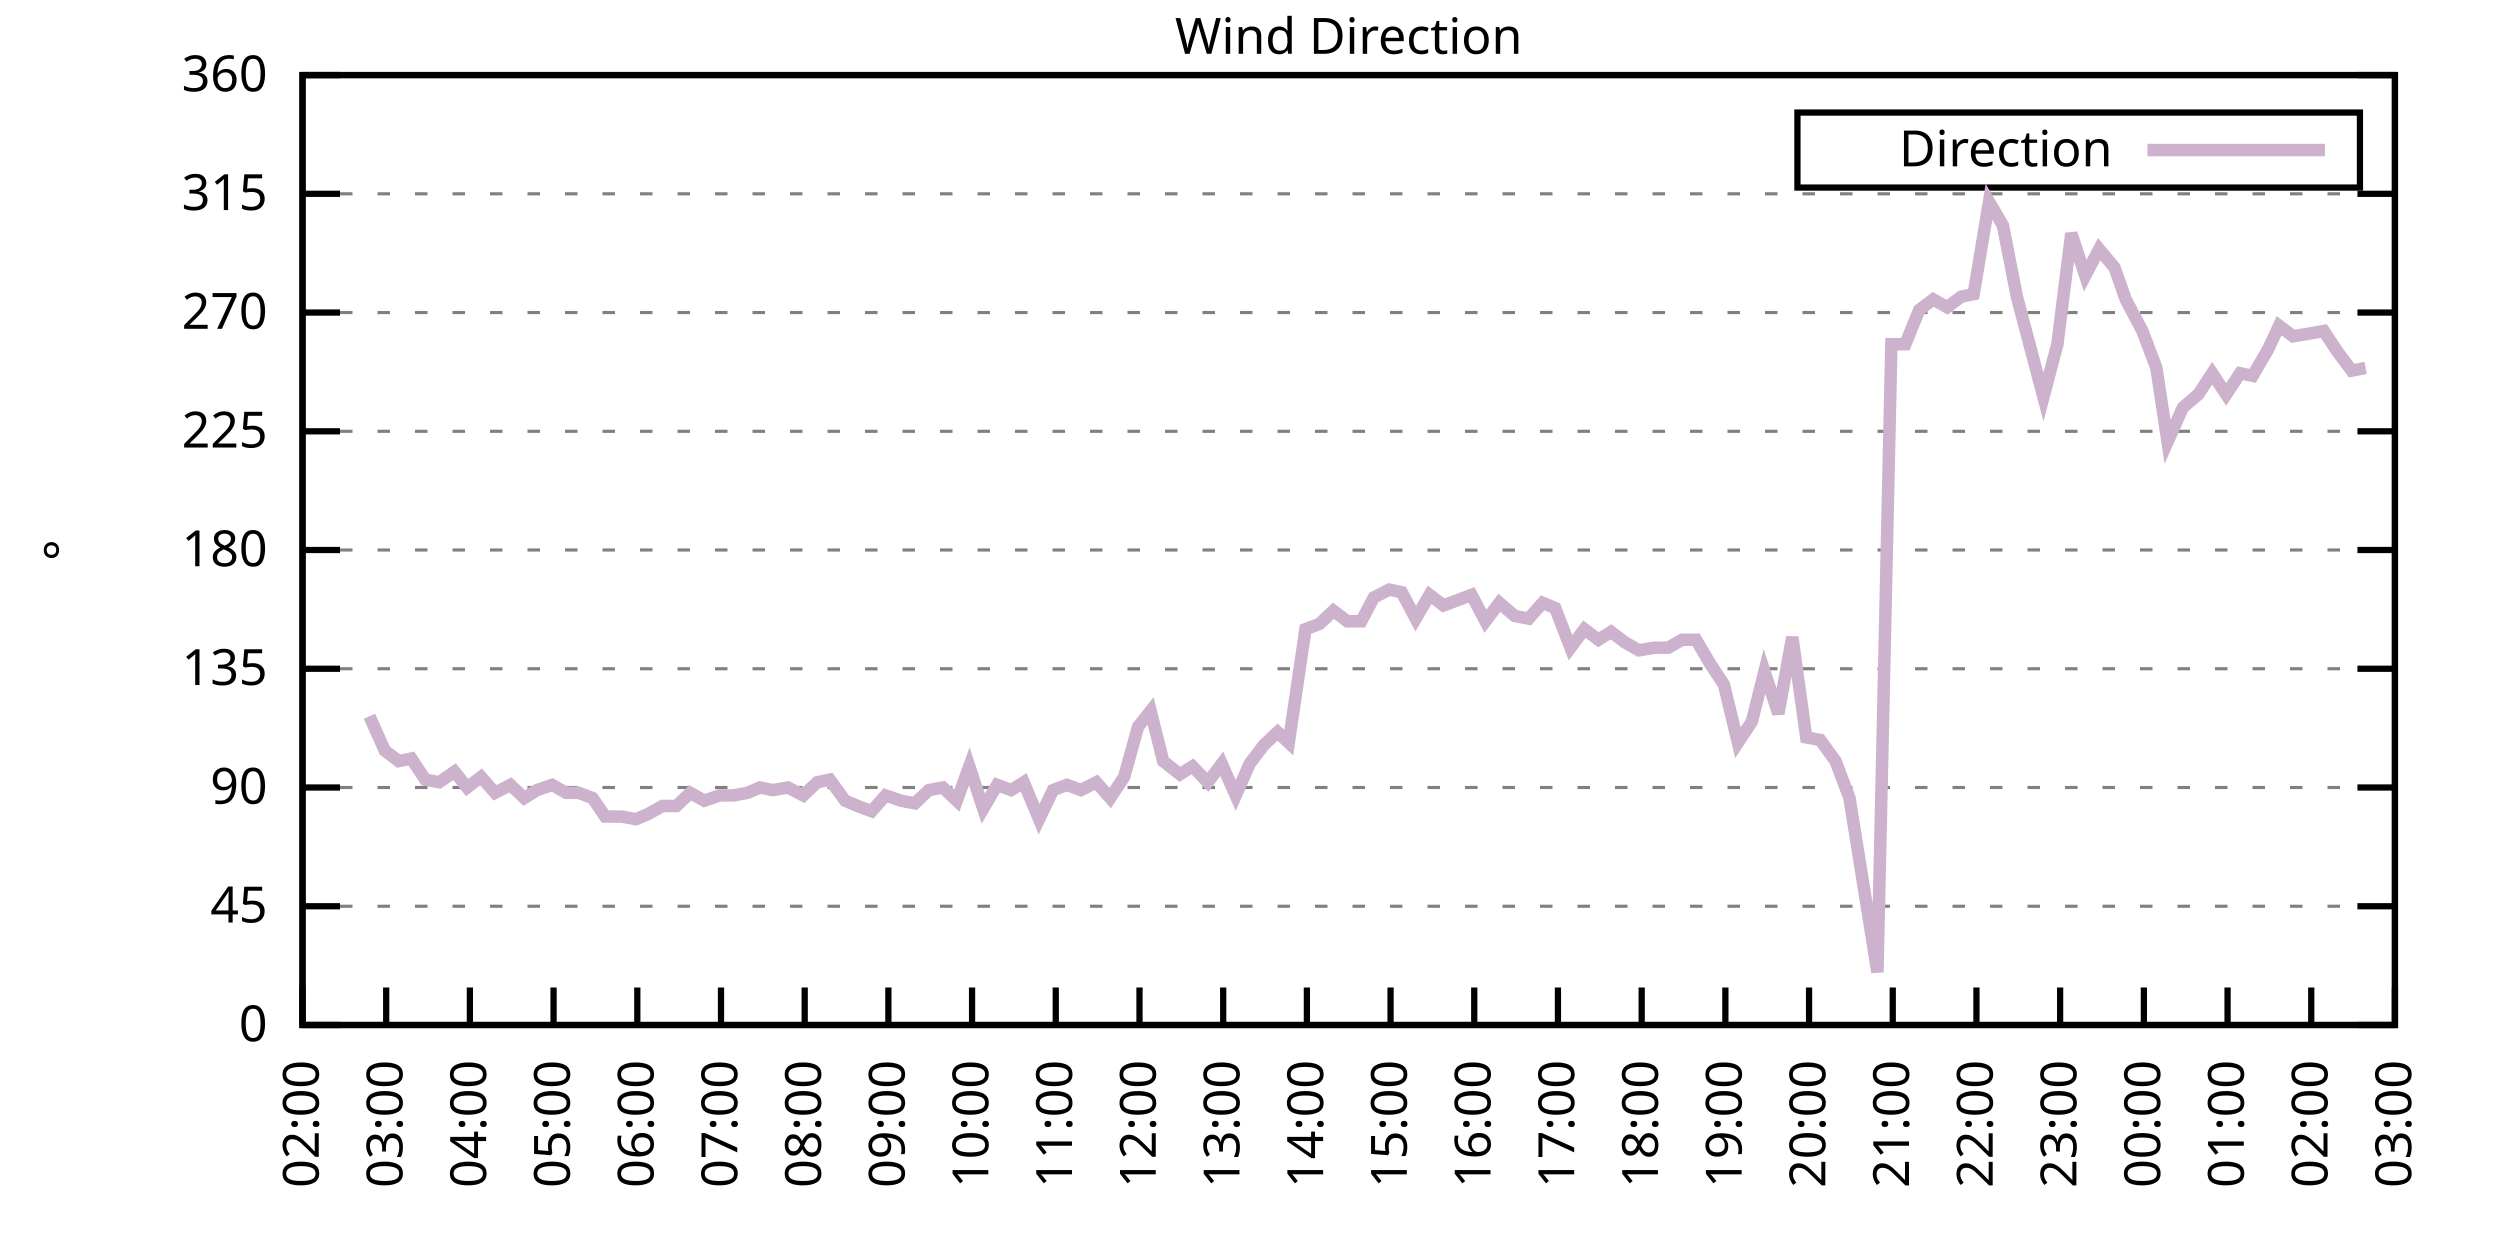
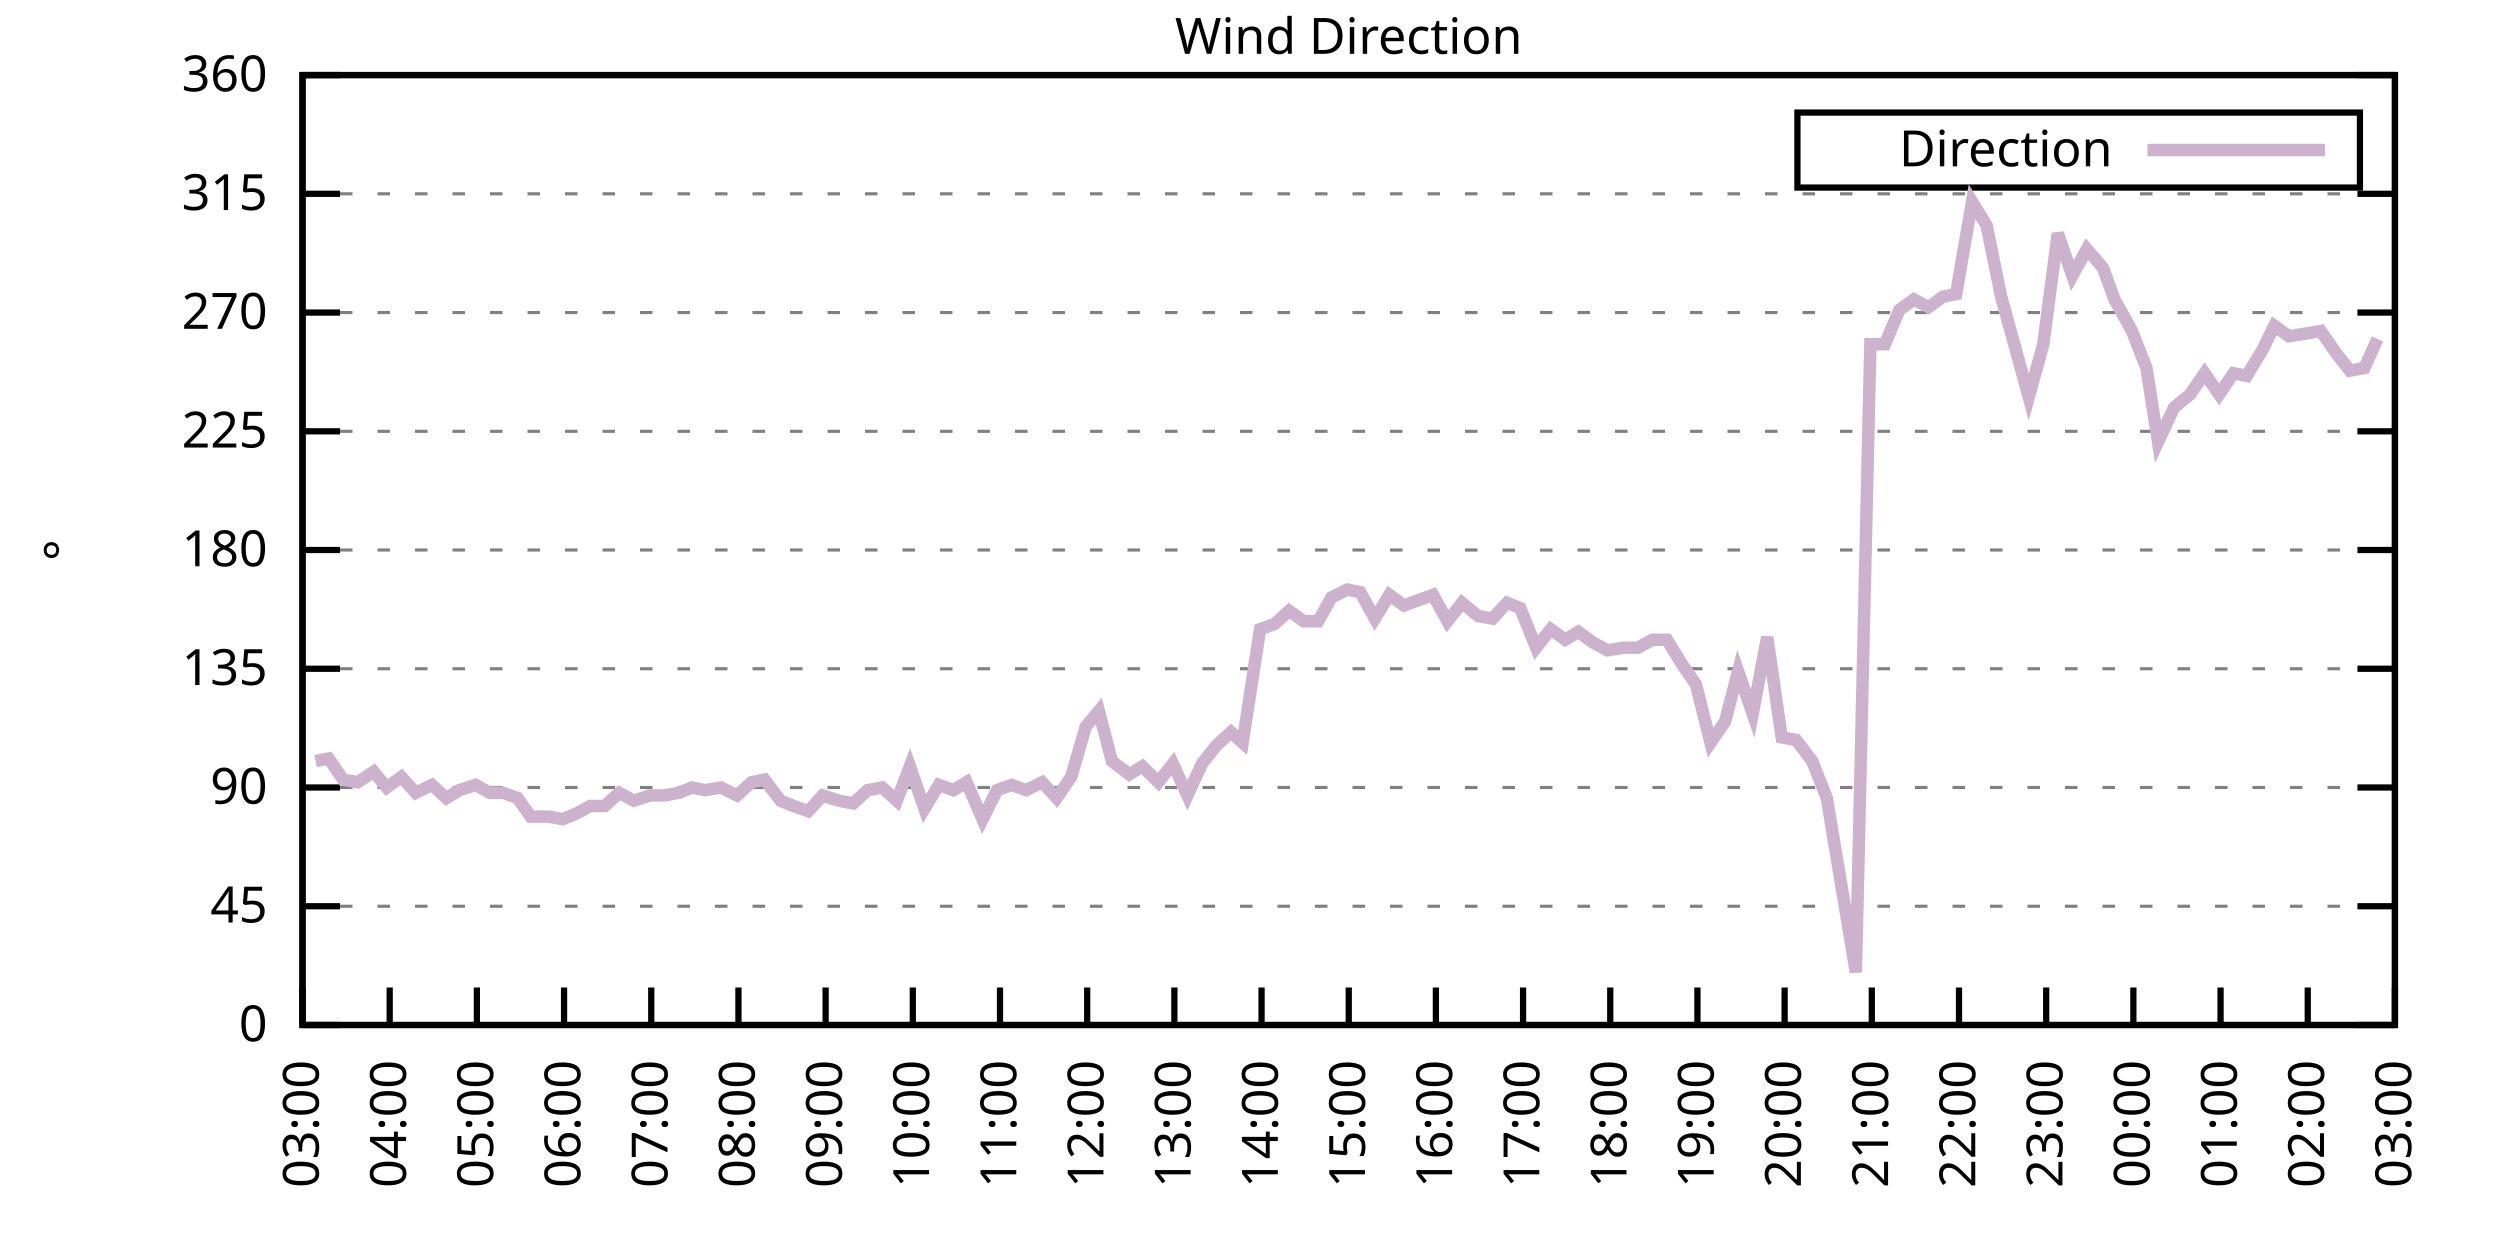
<svg xmlns="http://www.w3.org/2000/svg" xmlns:xlink="http://www.w3.org/1999/xlink" width="400" height="200" viewBox="0 0 400 200">
  <g id="gnuplot_canvas">
    <rect x="0" y="0" width="400" height="200" fill="none" />
    <defs>
      <circle id="gpDot" r="0.5" stroke-width="0.5" stroke="currentColor" />
      <path id="gpPt0" stroke-width="0.333" stroke="currentColor" d="M-1,0 h2 M0,-1 v2" />
      <path id="gpPt1" stroke-width="0.333" stroke="currentColor" d="M-1,-1 L1,1 M1,-1 L-1,1" />
      <path id="gpPt2" stroke-width="0.333" stroke="currentColor" d="M-1,0 L1,0 M0,-1 L0,1 M-1,-1 L1,1 M-1,1 L1,-1" />
      <rect id="gpPt3" stroke-width="0.333" stroke="currentColor" x="-1" y="-1" width="2" height="2" />
      <rect id="gpPt4" stroke-width="0.333" stroke="currentColor" fill="currentColor" x="-1" y="-1" width="2" height="2" />
      <circle id="gpPt5" stroke-width="0.333" stroke="currentColor" cx="0" cy="0" r="1" />
      <use xlink:href="#gpPt5" id="gpPt6" fill="currentColor" stroke="none" />
      <path id="gpPt7" stroke-width="0.333" stroke="currentColor" d="M0,-1.33 L-1.33,0.67 L1.33,0.67 z" />
      <use xlink:href="#gpPt7" id="gpPt8" fill="currentColor" stroke="none" />
      <use xlink:href="#gpPt7" id="gpPt9" stroke="currentColor" transform="rotate(180)" />
      <use xlink:href="#gpPt9" id="gpPt10" fill="currentColor" stroke="none" />
      <use xlink:href="#gpPt3" id="gpPt11" stroke="currentColor" transform="rotate(45)" />
      <use xlink:href="#gpPt11" id="gpPt12" fill="currentColor" stroke="none" />
      <path id="gpPt13" stroke-width="0.333" stroke="currentColor" d="M0,1.330 L1.265,0.411 L0.782,-1.067 L-0.782,-1.076 L-1.265,0.411 z" />
      <use xlink:href="#gpPt13" id="gpPt14" fill="currentColor" stroke="none" />
      <filter id="textbox" filterUnits="objectBoundingBox" x="0" y="0" height="1" width="1">
        <feFlood flood-color="white" flood-opacity="1" result="bgnd" />
        <feComposite in="SourceGraphic" in2="bgnd" operator="atop" />
      </filter>
      <filter id="greybox" filterUnits="objectBoundingBox" x="0" y="0" height="1" width="1">
        <feFlood flood-color="lightgrey" flood-opacity="1" result="grey" />
        <feComposite in="SourceGraphic" in2="grey" operator="atop" />
      </filter>
    </defs>
    <g fill="none" color="white" stroke="currentColor" stroke-width="1.00" stroke-linecap="butt" stroke-linejoin="miter">
</g>
    <g fill="none" color="black" stroke="currentColor" stroke-width="1.00" stroke-linecap="butt" stroke-linejoin="miter">
      <g stroke="none" shape-rendering="crispEdges">
        <polygon fill="rgb(255, 255, 255)" points="48.40,164.00 383.18,164.00 383.18,12.02 48.40,12.02 " />
      </g>
    </g>
    <g fill="none" color="black" stroke="currentColor" stroke-width="1.00" stroke-linecap="butt" stroke-linejoin="miter">
</g>
    <g fill="none" color="black" stroke="black" stroke-width="0.50" stroke-linecap="butt" stroke-linejoin="miter">
</g>
    <g fill="none" color="gray" stroke="currentColor" stroke-width="0.50" stroke-linecap="butt" stroke-linejoin="miter">
      <path stroke="gray" stroke-dasharray="2,4" class="gridline" d="M48.40,164.00 L383.19,164.00  " />
    </g>
    <g fill="none" color="gray" stroke="gray" stroke-width="1.00" stroke-linecap="butt" stroke-linejoin="miter">
</g>
    <g fill="none" color="black" stroke="currentColor" stroke-width="1.00" stroke-linecap="butt" stroke-linejoin="miter">
      <path stroke="black" d="M48.40,164.00 L54.40,164.00 M383.19,164.00 L377.19,164.00  " />
      <g transform="translate(42.80,166.60)" stroke="none" fill="black" font-family="Sans" font-size="8.00" text-anchor="end">
        <text>
          <tspan font-family="Sans"> 0</tspan>
        </text>
      </g>
    </g>
    <g fill="none" color="black" stroke="currentColor" stroke-width="1.00" stroke-linecap="butt" stroke-linejoin="miter">
</g>
    <g fill="none" color="black" stroke="black" stroke-width="0.50" stroke-linecap="butt" stroke-linejoin="miter">
</g>
    <g fill="none" color="gray" stroke="currentColor" stroke-width="0.50" stroke-linecap="butt" stroke-linejoin="miter">
      <path stroke="gray" stroke-dasharray="2,4" class="gridline" d="M48.40,145.00 L383.19,145.00  " />
    </g>
    <g fill="none" color="gray" stroke="gray" stroke-width="1.00" stroke-linecap="butt" stroke-linejoin="miter">
</g>
    <g fill="none" color="black" stroke="currentColor" stroke-width="1.00" stroke-linecap="butt" stroke-linejoin="miter">
      <path stroke="black" d="M48.40,145.00 L54.40,145.00 M383.19,145.00 L377.19,145.00  " />
      <g transform="translate(42.80,147.60)" stroke="none" fill="black" font-family="Sans" font-size="8.00" text-anchor="end">
        <text>
          <tspan font-family="Sans"> 45</tspan>
        </text>
      </g>
    </g>
    <g fill="none" color="black" stroke="currentColor" stroke-width="1.00" stroke-linecap="butt" stroke-linejoin="miter">
</g>
    <g fill="none" color="black" stroke="black" stroke-width="0.50" stroke-linecap="butt" stroke-linejoin="miter">
</g>
    <g fill="none" color="gray" stroke="currentColor" stroke-width="0.50" stroke-linecap="butt" stroke-linejoin="miter">
      <path stroke="gray" stroke-dasharray="2,4" class="gridline" d="M48.40,126.00 L383.19,126.00  " />
    </g>
    <g fill="none" color="gray" stroke="gray" stroke-width="1.00" stroke-linecap="butt" stroke-linejoin="miter">
</g>
    <g fill="none" color="black" stroke="currentColor" stroke-width="1.00" stroke-linecap="butt" stroke-linejoin="miter">
      <path stroke="black" d="M48.40,126.00 L54.40,126.00 M383.19,126.00 L377.19,126.00  " />
      <g transform="translate(42.80,128.60)" stroke="none" fill="black" font-family="Sans" font-size="8.00" text-anchor="end">
        <text>
          <tspan font-family="Sans"> 90</tspan>
        </text>
      </g>
    </g>
    <g fill="none" color="black" stroke="currentColor" stroke-width="1.00" stroke-linecap="butt" stroke-linejoin="miter">
</g>
    <g fill="none" color="black" stroke="black" stroke-width="0.50" stroke-linecap="butt" stroke-linejoin="miter">
</g>
    <g fill="none" color="gray" stroke="currentColor" stroke-width="0.50" stroke-linecap="butt" stroke-linejoin="miter">
      <path stroke="gray" stroke-dasharray="2,4" class="gridline" d="M48.40,107.00 L383.19,107.00  " />
    </g>
    <g fill="none" color="gray" stroke="gray" stroke-width="1.00" stroke-linecap="butt" stroke-linejoin="miter">
</g>
    <g fill="none" color="black" stroke="currentColor" stroke-width="1.00" stroke-linecap="butt" stroke-linejoin="miter">
      <path stroke="black" d="M48.40,107.00 L54.40,107.00 M383.19,107.00 L377.19,107.00  " />
      <g transform="translate(42.80,109.60)" stroke="none" fill="black" font-family="Sans" font-size="8.00" text-anchor="end">
        <text>
          <tspan font-family="Sans"> 135</tspan>
        </text>
      </g>
    </g>
    <g fill="none" color="black" stroke="currentColor" stroke-width="1.00" stroke-linecap="butt" stroke-linejoin="miter">
</g>
    <g fill="none" color="black" stroke="black" stroke-width="0.50" stroke-linecap="butt" stroke-linejoin="miter">
</g>
    <g fill="none" color="gray" stroke="currentColor" stroke-width="0.50" stroke-linecap="butt" stroke-linejoin="miter">
      <path stroke="gray" stroke-dasharray="2,4" class="gridline" d="M48.40,88.00 L383.19,88.00  " />
    </g>
    <g fill="none" color="gray" stroke="gray" stroke-width="1.00" stroke-linecap="butt" stroke-linejoin="miter">
</g>
    <g fill="none" color="black" stroke="currentColor" stroke-width="1.00" stroke-linecap="butt" stroke-linejoin="miter">
      <path stroke="black" d="M48.40,88.00 L54.40,88.00 M383.19,88.00 L377.19,88.00  " />
      <g transform="translate(42.80,90.60)" stroke="none" fill="black" font-family="Sans" font-size="8.00" text-anchor="end">
        <text>
          <tspan font-family="Sans"> 180</tspan>
        </text>
      </g>
    </g>
    <g fill="none" color="black" stroke="currentColor" stroke-width="1.00" stroke-linecap="butt" stroke-linejoin="miter">
</g>
    <g fill="none" color="black" stroke="black" stroke-width="0.50" stroke-linecap="butt" stroke-linejoin="miter">
</g>
    <g fill="none" color="gray" stroke="currentColor" stroke-width="0.50" stroke-linecap="butt" stroke-linejoin="miter">
      <path stroke="gray" stroke-dasharray="2,4" class="gridline" d="M48.40,69.01 L383.19,69.01  " />
    </g>
    <g fill="none" color="gray" stroke="gray" stroke-width="1.00" stroke-linecap="butt" stroke-linejoin="miter">
</g>
    <g fill="none" color="black" stroke="currentColor" stroke-width="1.00" stroke-linecap="butt" stroke-linejoin="miter">
      <path stroke="black" d="M48.40,69.01 L54.40,69.01 M383.19,69.01 L377.19,69.01  " />
      <g transform="translate(42.80,71.61)" stroke="none" fill="black" font-family="Sans" font-size="8.00" text-anchor="end">
        <text>
          <tspan font-family="Sans"> 225</tspan>
        </text>
      </g>
    </g>
    <g fill="none" color="black" stroke="currentColor" stroke-width="1.00" stroke-linecap="butt" stroke-linejoin="miter">
</g>
    <g fill="none" color="black" stroke="black" stroke-width="0.50" stroke-linecap="butt" stroke-linejoin="miter">
</g>
    <g fill="none" color="gray" stroke="currentColor" stroke-width="0.50" stroke-linecap="butt" stroke-linejoin="miter">
      <path stroke="gray" stroke-dasharray="2,4" class="gridline" d="M48.40,50.01 L383.19,50.01  " />
    </g>
    <g fill="none" color="gray" stroke="gray" stroke-width="1.00" stroke-linecap="butt" stroke-linejoin="miter">
</g>
    <g fill="none" color="black" stroke="currentColor" stroke-width="1.00" stroke-linecap="butt" stroke-linejoin="miter">
      <path stroke="black" d="M48.40,50.01 L54.40,50.01 M383.19,50.01 L377.19,50.01  " />
      <g transform="translate(42.80,52.61)" stroke="none" fill="black" font-family="Sans" font-size="8.00" text-anchor="end">
        <text>
          <tspan font-family="Sans"> 270</tspan>
        </text>
      </g>
    </g>
    <g fill="none" color="black" stroke="currentColor" stroke-width="1.00" stroke-linecap="butt" stroke-linejoin="miter">
</g>
    <g fill="none" color="black" stroke="black" stroke-width="0.50" stroke-linecap="butt" stroke-linejoin="miter">
</g>
    <g fill="none" color="gray" stroke="currentColor" stroke-width="0.50" stroke-linecap="butt" stroke-linejoin="miter">
      <path stroke="gray" stroke-dasharray="2,4" class="gridline" d="M48.40,31.01 L383.19,31.01  " />
    </g>
    <g fill="none" color="gray" stroke="gray" stroke-width="1.00" stroke-linecap="butt" stroke-linejoin="miter">
</g>
    <g fill="none" color="black" stroke="currentColor" stroke-width="1.00" stroke-linecap="butt" stroke-linejoin="miter">
      <path stroke="black" d="M48.40,31.01 L54.40,31.01 M383.19,31.01 L377.19,31.01  " />
      <g transform="translate(42.80,33.61)" stroke="none" fill="black" font-family="Sans" font-size="8.00" text-anchor="end">
        <text>
          <tspan font-family="Sans"> 315</tspan>
        </text>
      </g>
    </g>
    <g fill="none" color="black" stroke="currentColor" stroke-width="1.00" stroke-linecap="butt" stroke-linejoin="miter">
</g>
    <g fill="none" color="black" stroke="black" stroke-width="0.50" stroke-linecap="butt" stroke-linejoin="miter">
</g>
    <g fill="none" color="gray" stroke="currentColor" stroke-width="0.50" stroke-linecap="butt" stroke-linejoin="miter">
      <path stroke="gray" stroke-dasharray="2,4" class="gridline" d="M48.40,12.01 L383.19,12.01  " />
    </g>
    <g fill="none" color="gray" stroke="gray" stroke-width="1.00" stroke-linecap="butt" stroke-linejoin="miter">
</g>
    <g fill="none" color="black" stroke="currentColor" stroke-width="1.00" stroke-linecap="butt" stroke-linejoin="miter">
      <path stroke="black" d="M48.40,12.01 L54.40,12.01 M383.19,12.01 L377.19,12.01  " />
      <g transform="translate(42.80,14.61)" stroke="none" fill="black" font-family="Sans" font-size="8.00" text-anchor="end">
        <text>
          <tspan font-family="Sans"> 360</tspan>
        </text>
      </g>
    </g>
    <g fill="none" color="black" stroke="currentColor" stroke-width="1.00" stroke-linecap="butt" stroke-linejoin="miter">
      <path stroke="black" d="M48.40,164.00 L48.40,158.00  " />
      <g transform="translate(51.00,169.60) rotate(270.00)" stroke="none" fill="black" font-family="Sans" font-size="8.00" text-anchor="end">
        <text>
-           <tspan font-family="Sans">02:00</tspan>
-         </text>
-       </g>
-     </g>
-     <g fill="none" color="black" stroke="currentColor" stroke-width="1.00" stroke-linecap="butt" stroke-linejoin="miter">
-       <path stroke="black" d="M61.79,164.00 L61.79,158.00  " />
-       <g transform="translate(64.39,169.60) rotate(270.00)" stroke="none" fill="black" font-family="Sans" font-size="8.00" text-anchor="end">
-         <text>
          <tspan font-family="Sans">03:00</tspan>
        </text>
      </g>
    </g>
    <g fill="none" color="black" stroke="currentColor" stroke-width="1.00" stroke-linecap="butt" stroke-linejoin="miter">
-       <path stroke="black" d="M75.18,164.00 L75.18,158.00  " />
-       <g transform="translate(77.78,169.60) rotate(270.00)" stroke="none" fill="black" font-family="Sans" font-size="8.00" text-anchor="end">
+       <path stroke="black" d="M62.35,164.00 L62.35,158.00  " />
+       <g transform="translate(64.95,169.60) rotate(270.00)" stroke="none" fill="black" font-family="Sans" font-size="8.00" text-anchor="end">
        <text>
          <tspan font-family="Sans">04:00</tspan>
        </text>
      </g>
    </g>
    <g fill="none" color="black" stroke="currentColor" stroke-width="1.00" stroke-linecap="butt" stroke-linejoin="miter">
-       <path stroke="black" d="M88.57,164.00 L88.57,158.00  " />
-       <g transform="translate(91.17,169.60) rotate(270.00)" stroke="none" fill="black" font-family="Sans" font-size="8.00" text-anchor="end">
+       <path stroke="black" d="M76.30,164.00 L76.30,158.00  " />
+       <g transform="translate(78.90,169.60) rotate(270.00)" stroke="none" fill="black" font-family="Sans" font-size="8.00" text-anchor="end">
        <text>
          <tspan font-family="Sans">05:00</tspan>
        </text>
      </g>
    </g>
    <g fill="none" color="black" stroke="currentColor" stroke-width="1.00" stroke-linecap="butt" stroke-linejoin="miter">
-       <path stroke="black" d="M101.97,164.00 L101.97,158.00  " />
-       <g transform="translate(104.57,169.60) rotate(270.00)" stroke="none" fill="black" font-family="Sans" font-size="8.00" text-anchor="end">
+       <path stroke="black" d="M90.25,164.00 L90.25,158.00  " />
+       <g transform="translate(92.85,169.60) rotate(270.00)" stroke="none" fill="black" font-family="Sans" font-size="8.00" text-anchor="end">
        <text>
          <tspan font-family="Sans">06:00</tspan>
        </text>
      </g>
    </g>
    <g fill="none" color="black" stroke="currentColor" stroke-width="1.00" stroke-linecap="butt" stroke-linejoin="miter">
-       <path stroke="black" d="M115.36,164.00 L115.36,158.00  " />
-       <g transform="translate(117.96,169.60) rotate(270.00)" stroke="none" fill="black" font-family="Sans" font-size="8.00" text-anchor="end">
+       <path stroke="black" d="M104.20,164.00 L104.20,158.00  " />
+       <g transform="translate(106.80,169.60) rotate(270.00)" stroke="none" fill="black" font-family="Sans" font-size="8.00" text-anchor="end">
        <text>
          <tspan font-family="Sans">07:00</tspan>
        </text>
      </g>
    </g>
    <g fill="none" color="black" stroke="currentColor" stroke-width="1.00" stroke-linecap="butt" stroke-linejoin="miter">
-       <path stroke="black" d="M128.75,164.00 L128.75,158.00  " />
-       <g transform="translate(131.35,169.60) rotate(270.00)" stroke="none" fill="black" font-family="Sans" font-size="8.00" text-anchor="end">
+       <path stroke="black" d="M118.15,164.00 L118.15,158.00  " />
+       <g transform="translate(120.75,169.60) rotate(270.00)" stroke="none" fill="black" font-family="Sans" font-size="8.00" text-anchor="end">
        <text>
          <tspan font-family="Sans">08:00</tspan>
        </text>
      </g>
    </g>
    <g fill="none" color="black" stroke="currentColor" stroke-width="1.00" stroke-linecap="butt" stroke-linejoin="miter">
-       <path stroke="black" d="M142.14,164.00 L142.14,158.00  " />
-       <g transform="translate(144.74,169.60) rotate(270.00)" stroke="none" fill="black" font-family="Sans" font-size="8.00" text-anchor="end">
+       <path stroke="black" d="M132.10,164.00 L132.10,158.00  " />
+       <g transform="translate(134.70,169.60) rotate(270.00)" stroke="none" fill="black" font-family="Sans" font-size="8.00" text-anchor="end">
        <text>
          <tspan font-family="Sans">09:00</tspan>
        </text>
      </g>
    </g>
    <g fill="none" color="black" stroke="currentColor" stroke-width="1.00" stroke-linecap="butt" stroke-linejoin="miter">
-       <path stroke="black" d="M155.53,164.00 L155.53,158.00  " />
-       <g transform="translate(158.13,169.60) rotate(270.00)" stroke="none" fill="black" font-family="Sans" font-size="8.00" text-anchor="end">
+       <path stroke="black" d="M146.05,164.00 L146.05,158.00  " />
+       <g transform="translate(148.65,169.60) rotate(270.00)" stroke="none" fill="black" font-family="Sans" font-size="8.00" text-anchor="end">
        <text>
          <tspan font-family="Sans">10:00</tspan>
        </text>
      </g>
    </g>
    <g fill="none" color="black" stroke="currentColor" stroke-width="1.00" stroke-linecap="butt" stroke-linejoin="miter">
-       <path stroke="black" d="M168.92,164.00 L168.92,158.00  " />
-       <g transform="translate(171.52,169.60) rotate(270.00)" stroke="none" fill="black" font-family="Sans" font-size="8.00" text-anchor="end">
+       <path stroke="black" d="M160.00,164.00 L160.00,158.00  " />
+       <g transform="translate(162.60,169.60) rotate(270.00)" stroke="none" fill="black" font-family="Sans" font-size="8.00" text-anchor="end">
        <text>
          <tspan font-family="Sans">11:00</tspan>
        </text>
      </g>
    </g>
    <g fill="none" color="black" stroke="currentColor" stroke-width="1.00" stroke-linecap="butt" stroke-linejoin="miter">
-       <path stroke="black" d="M182.32,164.00 L182.32,158.00  " />
-       <g transform="translate(184.92,169.60) rotate(270.00)" stroke="none" fill="black" font-family="Sans" font-size="8.00" text-anchor="end">
+       <path stroke="black" d="M173.95,164.00 L173.95,158.00  " />
+       <g transform="translate(176.55,169.60) rotate(270.00)" stroke="none" fill="black" font-family="Sans" font-size="8.00" text-anchor="end">
        <text>
          <tspan font-family="Sans">12:00</tspan>
        </text>
      </g>
    </g>
    <g fill="none" color="black" stroke="currentColor" stroke-width="1.00" stroke-linecap="butt" stroke-linejoin="miter">
-       <path stroke="black" d="M195.71,164.00 L195.71,158.00  " />
-       <g transform="translate(198.31,169.60) rotate(270.00)" stroke="none" fill="black" font-family="Sans" font-size="8.00" text-anchor="end">
+       <path stroke="black" d="M187.90,164.00 L187.90,158.00  " />
+       <g transform="translate(190.50,169.60) rotate(270.00)" stroke="none" fill="black" font-family="Sans" font-size="8.00" text-anchor="end">
        <text>
          <tspan font-family="Sans">13:00</tspan>
        </text>
      </g>
    </g>
    <g fill="none" color="black" stroke="currentColor" stroke-width="1.00" stroke-linecap="butt" stroke-linejoin="miter">
-       <path stroke="black" d="M209.10,164.00 L209.10,158.00  " />
-       <g transform="translate(211.70,169.60) rotate(270.00)" stroke="none" fill="black" font-family="Sans" font-size="8.00" text-anchor="end">
+       <path stroke="black" d="M201.85,164.00 L201.85,158.00  " />
+       <g transform="translate(204.45,169.60) rotate(270.00)" stroke="none" fill="black" font-family="Sans" font-size="8.00" text-anchor="end">
        <text>
          <tspan font-family="Sans">14:00</tspan>
        </text>
      </g>
    </g>
    <g fill="none" color="black" stroke="currentColor" stroke-width="1.00" stroke-linecap="butt" stroke-linejoin="miter">
-       <path stroke="black" d="M222.49,164.00 L222.49,158.00  " />
-       <g transform="translate(225.09,169.60) rotate(270.00)" stroke="none" fill="black" font-family="Sans" font-size="8.00" text-anchor="end">
+       <path stroke="black" d="M215.80,164.00 L215.80,158.00  " />
+       <g transform="translate(218.40,169.60) rotate(270.00)" stroke="none" fill="black" font-family="Sans" font-size="8.00" text-anchor="end">
        <text>
          <tspan font-family="Sans">15:00</tspan>
        </text>
      </g>
    </g>
    <g fill="none" color="black" stroke="currentColor" stroke-width="1.00" stroke-linecap="butt" stroke-linejoin="miter">
-       <path stroke="black" d="M235.88,164.00 L235.88,158.00  " />
-       <g transform="translate(238.48,169.60) rotate(270.00)" stroke="none" fill="black" font-family="Sans" font-size="8.00" text-anchor="end">
+       <path stroke="black" d="M229.74,164.00 L229.74,158.00  " />
+       <g transform="translate(232.34,169.60) rotate(270.00)" stroke="none" fill="black" font-family="Sans" font-size="8.00" text-anchor="end">
        <text>
          <tspan font-family="Sans">16:00</tspan>
        </text>
      </g>
    </g>
    <g fill="none" color="black" stroke="currentColor" stroke-width="1.00" stroke-linecap="butt" stroke-linejoin="miter">
-       <path stroke="black" d="M249.27,164.00 L249.27,158.00  " />
-       <g transform="translate(251.87,169.60) rotate(270.00)" stroke="none" fill="black" font-family="Sans" font-size="8.00" text-anchor="end">
+       <path stroke="black" d="M243.69,164.00 L243.69,158.00  " />
+       <g transform="translate(246.29,169.60) rotate(270.00)" stroke="none" fill="black" font-family="Sans" font-size="8.00" text-anchor="end">
        <text>
          <tspan font-family="Sans">17:00</tspan>
        </text>
      </g>
    </g>
    <g fill="none" color="black" stroke="currentColor" stroke-width="1.00" stroke-linecap="butt" stroke-linejoin="miter">
-       <path stroke="black" d="M262.67,164.00 L262.67,158.00  " />
-       <g transform="translate(265.27,169.60) rotate(270.00)" stroke="none" fill="black" font-family="Sans" font-size="8.00" text-anchor="end">
+       <path stroke="black" d="M257.64,164.00 L257.64,158.00  " />
+       <g transform="translate(260.24,169.60) rotate(270.00)" stroke="none" fill="black" font-family="Sans" font-size="8.00" text-anchor="end">
        <text>
          <tspan font-family="Sans">18:00</tspan>
        </text>
      </g>
    </g>
    <g fill="none" color="black" stroke="currentColor" stroke-width="1.00" stroke-linecap="butt" stroke-linejoin="miter">
-       <path stroke="black" d="M276.06,164.00 L276.06,158.00  " />
-       <g transform="translate(278.66,169.60) rotate(270.00)" stroke="none" fill="black" font-family="Sans" font-size="8.00" text-anchor="end">
+       <path stroke="black" d="M271.59,164.00 L271.59,158.00  " />
+       <g transform="translate(274.19,169.60) rotate(270.00)" stroke="none" fill="black" font-family="Sans" font-size="8.00" text-anchor="end">
        <text>
          <tspan font-family="Sans">19:00</tspan>
        </text>
      </g>
    </g>
    <g fill="none" color="black" stroke="currentColor" stroke-width="1.00" stroke-linecap="butt" stroke-linejoin="miter">
-       <path stroke="black" d="M289.45,164.00 L289.45,158.00  " />
-       <g transform="translate(292.05,169.60) rotate(270.00)" stroke="none" fill="black" font-family="Sans" font-size="8.00" text-anchor="end">
+       <path stroke="black" d="M285.54,164.00 L285.54,158.00  " />
+       <g transform="translate(288.14,169.60) rotate(270.00)" stroke="none" fill="black" font-family="Sans" font-size="8.00" text-anchor="end">
        <text>
          <tspan font-family="Sans">20:00</tspan>
        </text>
      </g>
    </g>
    <g fill="none" color="black" stroke="currentColor" stroke-width="1.00" stroke-linecap="butt" stroke-linejoin="miter">
-       <path stroke="black" d="M302.84,164.00 L302.84,158.00  " />
-       <g transform="translate(305.44,169.60) rotate(270.00)" stroke="none" fill="black" font-family="Sans" font-size="8.00" text-anchor="end">
+       <path stroke="black" d="M299.49,164.00 L299.49,158.00  " />
+       <g transform="translate(302.09,169.60) rotate(270.00)" stroke="none" fill="black" font-family="Sans" font-size="8.00" text-anchor="end">
        <text>
          <tspan font-family="Sans">21:00</tspan>
        </text>
      </g>
    </g>
    <g fill="none" color="black" stroke="currentColor" stroke-width="1.00" stroke-linecap="butt" stroke-linejoin="miter">
-       <path stroke="black" d="M316.23,164.00 L316.23,158.00  " />
-       <g transform="translate(318.83,169.60) rotate(270.00)" stroke="none" fill="black" font-family="Sans" font-size="8.00" text-anchor="end">
+       <path stroke="black" d="M313.44,164.00 L313.44,158.00  " />
+       <g transform="translate(316.04,169.60) rotate(270.00)" stroke="none" fill="black" font-family="Sans" font-size="8.00" text-anchor="end">
        <text>
          <tspan font-family="Sans">22:00</tspan>
        </text>
      </g>
    </g>
    <g fill="none" color="black" stroke="currentColor" stroke-width="1.00" stroke-linecap="butt" stroke-linejoin="miter">
-       <path stroke="black" d="M329.62,164.00 L329.62,158.00  " />
-       <g transform="translate(332.22,169.60) rotate(270.00)" stroke="none" fill="black" font-family="Sans" font-size="8.00" text-anchor="end">
+       <path stroke="black" d="M327.39,164.00 L327.39,158.00  " />
+       <g transform="translate(329.99,169.60) rotate(270.00)" stroke="none" fill="black" font-family="Sans" font-size="8.00" text-anchor="end">
        <text>
          <tspan font-family="Sans">23:00</tspan>
        </text>
      </g>
    </g>
    <g fill="none" color="black" stroke="currentColor" stroke-width="1.00" stroke-linecap="butt" stroke-linejoin="miter">
-       <path stroke="black" d="M343.02,164.00 L343.02,158.00  " />
-       <g transform="translate(345.62,169.60) rotate(270.00)" stroke="none" fill="black" font-family="Sans" font-size="8.00" text-anchor="end">
+       <path stroke="black" d="M341.34,164.00 L341.34,158.00  " />
+       <g transform="translate(343.94,169.60) rotate(270.00)" stroke="none" fill="black" font-family="Sans" font-size="8.00" text-anchor="end">
        <text>
          <tspan font-family="Sans">00:00</tspan>
        </text>
      </g>
    </g>
    <g fill="none" color="black" stroke="currentColor" stroke-width="1.00" stroke-linecap="butt" stroke-linejoin="miter">
-       <path stroke="black" d="M356.41,164.00 L356.41,158.00  " />
-       <g transform="translate(359.01,169.60) rotate(270.00)" stroke="none" fill="black" font-family="Sans" font-size="8.00" text-anchor="end">
+       <path stroke="black" d="M355.29,164.00 L355.29,158.00  " />
+       <g transform="translate(357.89,169.60) rotate(270.00)" stroke="none" fill="black" font-family="Sans" font-size="8.00" text-anchor="end">
        <text>
          <tspan font-family="Sans">01:00</tspan>
        </text>
      </g>
    </g>
    <g fill="none" color="black" stroke="currentColor" stroke-width="1.00" stroke-linecap="butt" stroke-linejoin="miter">
-       <path stroke="black" d="M369.80,164.00 L369.80,158.00  " />
-       <g transform="translate(372.40,169.60) rotate(270.00)" stroke="none" fill="black" font-family="Sans" font-size="8.00" text-anchor="end">
+       <path stroke="black" d="M369.24,164.00 L369.24,158.00  " />
+       <g transform="translate(371.84,169.60) rotate(270.00)" stroke="none" fill="black" font-family="Sans" font-size="8.00" text-anchor="end">
        <text>
          <tspan font-family="Sans">02:00</tspan>
        </text>
      </g>
    </g>
    <g fill="none" color="black" stroke="currentColor" stroke-width="1.00" stroke-linecap="butt" stroke-linejoin="miter">
      <path stroke="black" d="M383.19,164.00 L383.19,158.00  " />
      <g transform="translate(385.79,169.60) rotate(270.00)" stroke="none" fill="black" font-family="Sans" font-size="8.00" text-anchor="end">
        <text>
          <tspan font-family="Sans">03:00</tspan>
        </text>
      </g>
    </g>
    <g fill="none" color="black" stroke="currentColor" stroke-width="1.00" stroke-linecap="butt" stroke-linejoin="miter">
</g>
    <g fill="none" color="black" stroke="currentColor" stroke-width="1.00" stroke-linecap="butt" stroke-linejoin="miter">
      <path stroke="black" d="M48.40,12.01 L48.40,164.00 L383.19,164.00 L383.19,12.01 L48.40,12.01 Z  " />
    </g>
    <g fill="none" color="black" stroke="currentColor" stroke-width="1.00" stroke-linecap="butt" stroke-linejoin="miter">
</g>
    <g fill="none" color="black" stroke="currentColor" stroke-width="1.00" stroke-linecap="butt" stroke-linejoin="miter">
      <path stroke="black" d="M287.59,30.01 L287.59,18.01 L377.59,18.01 L377.59,30.01 L287.59,30.01 Z  " />
    </g>
    <g id="Wind_direction_plot_1">
      <g fill="none" color="white" stroke="black" stroke-width="2.00" stroke-linecap="butt" stroke-linejoin="miter">
</g>
      <g fill="none" color="black" stroke="currentColor" stroke-width="2.00" stroke-linecap="butt" stroke-linejoin="miter">
        <g transform="translate(337.99,26.61)" stroke="none" fill="black" font-family="Sans" font-size="8.00" text-anchor="end">
          <text>
            <tspan font-family="Sans">Direction</tspan>
          </text>
        </g>
      </g>
      <g fill="none" color="black" stroke="currentColor" stroke-width="2.00" stroke-linecap="butt" stroke-linejoin="miter">
-         <path stroke="rgb(204, 178, 204)" d="M343.59,24.01 L371.99,24.01 M59.11,114.60 L61.57,120.09 L63.80,121.78 L65.81,121.36 L68.04,124.74 L70.27,125.16   L72.73,123.47 L74.74,126.00 L76.97,124.31 L79.20,126.85 L81.66,125.58 L83.89,127.69 L85.90,126.42 L88.35,125.58   L90.58,126.85 L92.59,126.85 L94.82,127.69 L96.83,130.65 L99.51,130.65 L101.74,131.07 L103.75,130.22 L105.98,128.96   L108.22,128.96 L110.45,126.85 L112.68,128.11 L115.13,127.27 L117.37,127.27 L119.60,126.85 L121.61,126.00 L123.62,126.42   L126.07,126.00 L128.53,127.27 L130.76,125.16 L132.77,124.74 L135.22,128.11 L137.23,128.96 L139.46,129.80 L141.69,127.27   L144.15,128.11 L146.38,128.54 L148.61,126.42 L150.85,126.00 L153.08,128.11 L155.09,122.62 L157.32,129.38 L159.55,125.58   L161.78,126.42 L163.79,125.16 L166.25,131.07 L168.48,126.42 L170.71,125.58 L172.94,126.42 L175.40,125.16 L177.63,127.69   L179.86,124.31 L182.09,116.29 L184.10,113.76 L186.11,121.78 L188.79,123.89 L190.80,122.62 L193.25,125.16 L195.48,122.20   L197.72,127.27 L199.95,122.20 L202.18,119.25 L204.41,117.14 L206.20,118.83 L208.88,100.67 L211.11,99.83 L213.34,97.72   L215.57,99.40 L217.80,99.40 L219.81,95.60 L222.27,94.34 L224.28,94.76 L226.51,98.98 L228.74,95.18 L230.97,96.87   L233.20,96.03 L235.44,95.18 L237.67,99.40 L239.90,96.45 L242.36,98.56 L244.59,98.98 L246.82,96.45 L248.83,97.29   L251.28,103.63 L253.51,100.67 L255.75,102.36 L257.76,101.09 L259.99,102.78 L262.22,104.05 L264.67,103.63 L266.91,103.63   L269.14,102.36 L271.37,102.36 L273.60,106.16 L275.83,109.54 L278.07,118.83 L280.30,115.45 L282.31,107.43 L284.54,114.18   L286.77,101.94 L289.00,117.98 L291.23,118.40 L293.69,121.78 L295.92,127.69 L298.15,141.62 L300.39,155.56 L302.62,55.07   L304.85,55.07 L307.08,49.59 L309.31,47.90 L311.54,49.16 L313.78,47.47 L315.79,47.05 L318.24,32.28 L320.47,36.08   L322.70,47.47 L324.71,55.07 L326.95,63.52 L329.18,55.07 L331.41,37.34 L333.64,44.10 L335.87,39.87 L338.33,42.83   L340.11,47.90 L342.79,52.96 L345.02,58.87 L346.81,70.70 L349.26,65.21 L351.72,63.10 L353.95,59.72 L356.18,63.10   L358.42,59.72 L360.42,60.14 L362.88,55.92 L364.66,52.12 L366.90,53.81 L369.35,53.39 L371.81,52.96 L374.04,56.34   L376.27,59.30 L378.50,58.87  " />
+         <path stroke="rgb(204, 178, 204)" d="M343.59,24.01 L371.99,24.01 M50.49,121.78 L52.58,121.36 L54.91,124.74 L57.23,125.16 L59.79,123.47 L61.88,126.00   L64.21,124.31 L66.53,126.85 L69.09,125.58 L71.42,127.69 L73.51,126.42 L76.07,125.58 L78.39,126.85 L80.48,126.85   L82.81,127.69 L84.90,130.65 L87.69,130.65 L90.02,131.07 L92.11,130.22 L94.43,128.96 L96.76,128.96 L99.08,126.85   L101.41,128.11 L103.97,127.27 L106.29,127.27 L108.62,126.85 L110.71,126.00 L112.80,126.42 L115.36,126.00 L117.92,127.27   L120.24,125.16 L122.33,124.74 L124.89,128.11 L126.98,128.96 L129.31,129.80 L131.63,127.27 L134.19,128.11 L136.51,128.54   L138.84,126.42 L141.16,126.00 L143.49,128.11 L145.58,122.62 L147.91,129.38 L150.23,125.58 L152.56,126.42 L154.65,125.16   L157.21,131.07 L159.53,126.42 L161.86,125.58 L164.18,126.42 L166.74,125.16 L169.06,127.69 L171.39,124.31 L173.71,116.29   L175.81,113.76 L177.90,121.78 L180.69,123.89 L182.78,122.62 L185.34,125.16 L187.66,122.20 L189.99,127.27 L192.31,122.20   L194.64,119.25 L196.96,117.14 L198.82,118.83 L201.61,100.67 L203.94,99.83 L206.26,97.72 L208.59,99.40 L210.91,99.40   L213.01,95.60 L215.56,94.34 L217.65,94.76 L219.98,98.98 L222.30,95.18 L224.63,96.87 L226.95,96.03 L229.28,95.18   L231.60,99.40 L233.93,96.45 L236.49,98.56 L238.81,98.98 L241.14,96.45 L243.23,97.29 L245.79,103.63 L248.11,100.67   L250.44,102.36 L252.53,101.09 L254.85,102.78 L257.18,104.05 L259.74,103.63 L262.06,103.63 L264.39,102.36 L266.71,102.36   L269.04,106.16 L271.36,109.54 L273.69,118.83 L276.01,115.45 L278.10,107.43 L280.43,114.18 L282.75,101.94 L285.08,117.98   L287.40,118.40 L289.96,121.78 L292.29,127.69 L294.61,141.62 L296.94,155.56 L299.26,55.07 L301.58,55.07 L303.91,49.59   L306.23,47.90 L308.56,49.16 L310.88,47.47 L312.98,47.05 L315.53,32.28 L317.86,36.08 L320.18,47.47 L322.28,55.07   L324.60,63.52 L326.93,55.07 L329.25,37.34 L331.58,44.10 L333.90,39.87 L336.46,42.83 L338.32,47.90 L341.11,52.96   L343.43,58.87 L345.29,70.70 L347.85,65.21 L350.41,63.10 L352.73,59.72 L355.06,63.10 L357.38,59.72 L359.48,60.14   L362.03,55.92 L363.89,52.12 L366.22,53.81 L368.78,53.39 L371.33,52.96 L373.66,56.34 L375.98,59.30 L378.31,58.87   L380.40,54.23  " />
      </g>
    </g>
    <g fill="none" color="black" stroke="currentColor" stroke-width="2.00" stroke-linecap="butt" stroke-linejoin="miter">
</g>
    <g fill="none" color="black" stroke="black" stroke-width="1.00" stroke-linecap="butt" stroke-linejoin="miter">
</g>
    <g fill="none" color="black" stroke="currentColor" stroke-width="1.00" stroke-linecap="butt" stroke-linejoin="miter">
      <path stroke="black" d="M48.40,12.01 L48.40,164.00 L383.19,164.00 L383.19,12.01 L48.40,12.01 Z  " />
      <g transform="translate(12.80,88.01) rotate(270.00)" stroke="none" fill="black" font-family="Sans" font-size="8.00" text-anchor="middle">
        <text>
          <tspan font-family="Sans">°</tspan>
        </text>
      </g>
    </g>
    <g fill="none" color="black" stroke="currentColor" stroke-width="1.00" stroke-linecap="butt" stroke-linejoin="miter">
</g>
    <g fill="none" color="black" stroke="currentColor" stroke-width="1.00" stroke-linecap="butt" stroke-linejoin="miter">
      <g transform="translate(215.79,8.61)" stroke="none" fill="black" font-family="Sans" font-size="8.00" text-anchor="middle">
        <text>
          <tspan font-family="Sans">Wind Direction</tspan>
        </text>
      </g>
    </g>
    <g fill="none" color="black" stroke="currentColor" stroke-width="1.00" stroke-linecap="butt" stroke-linejoin="miter">
</g>
  </g>
</svg>
